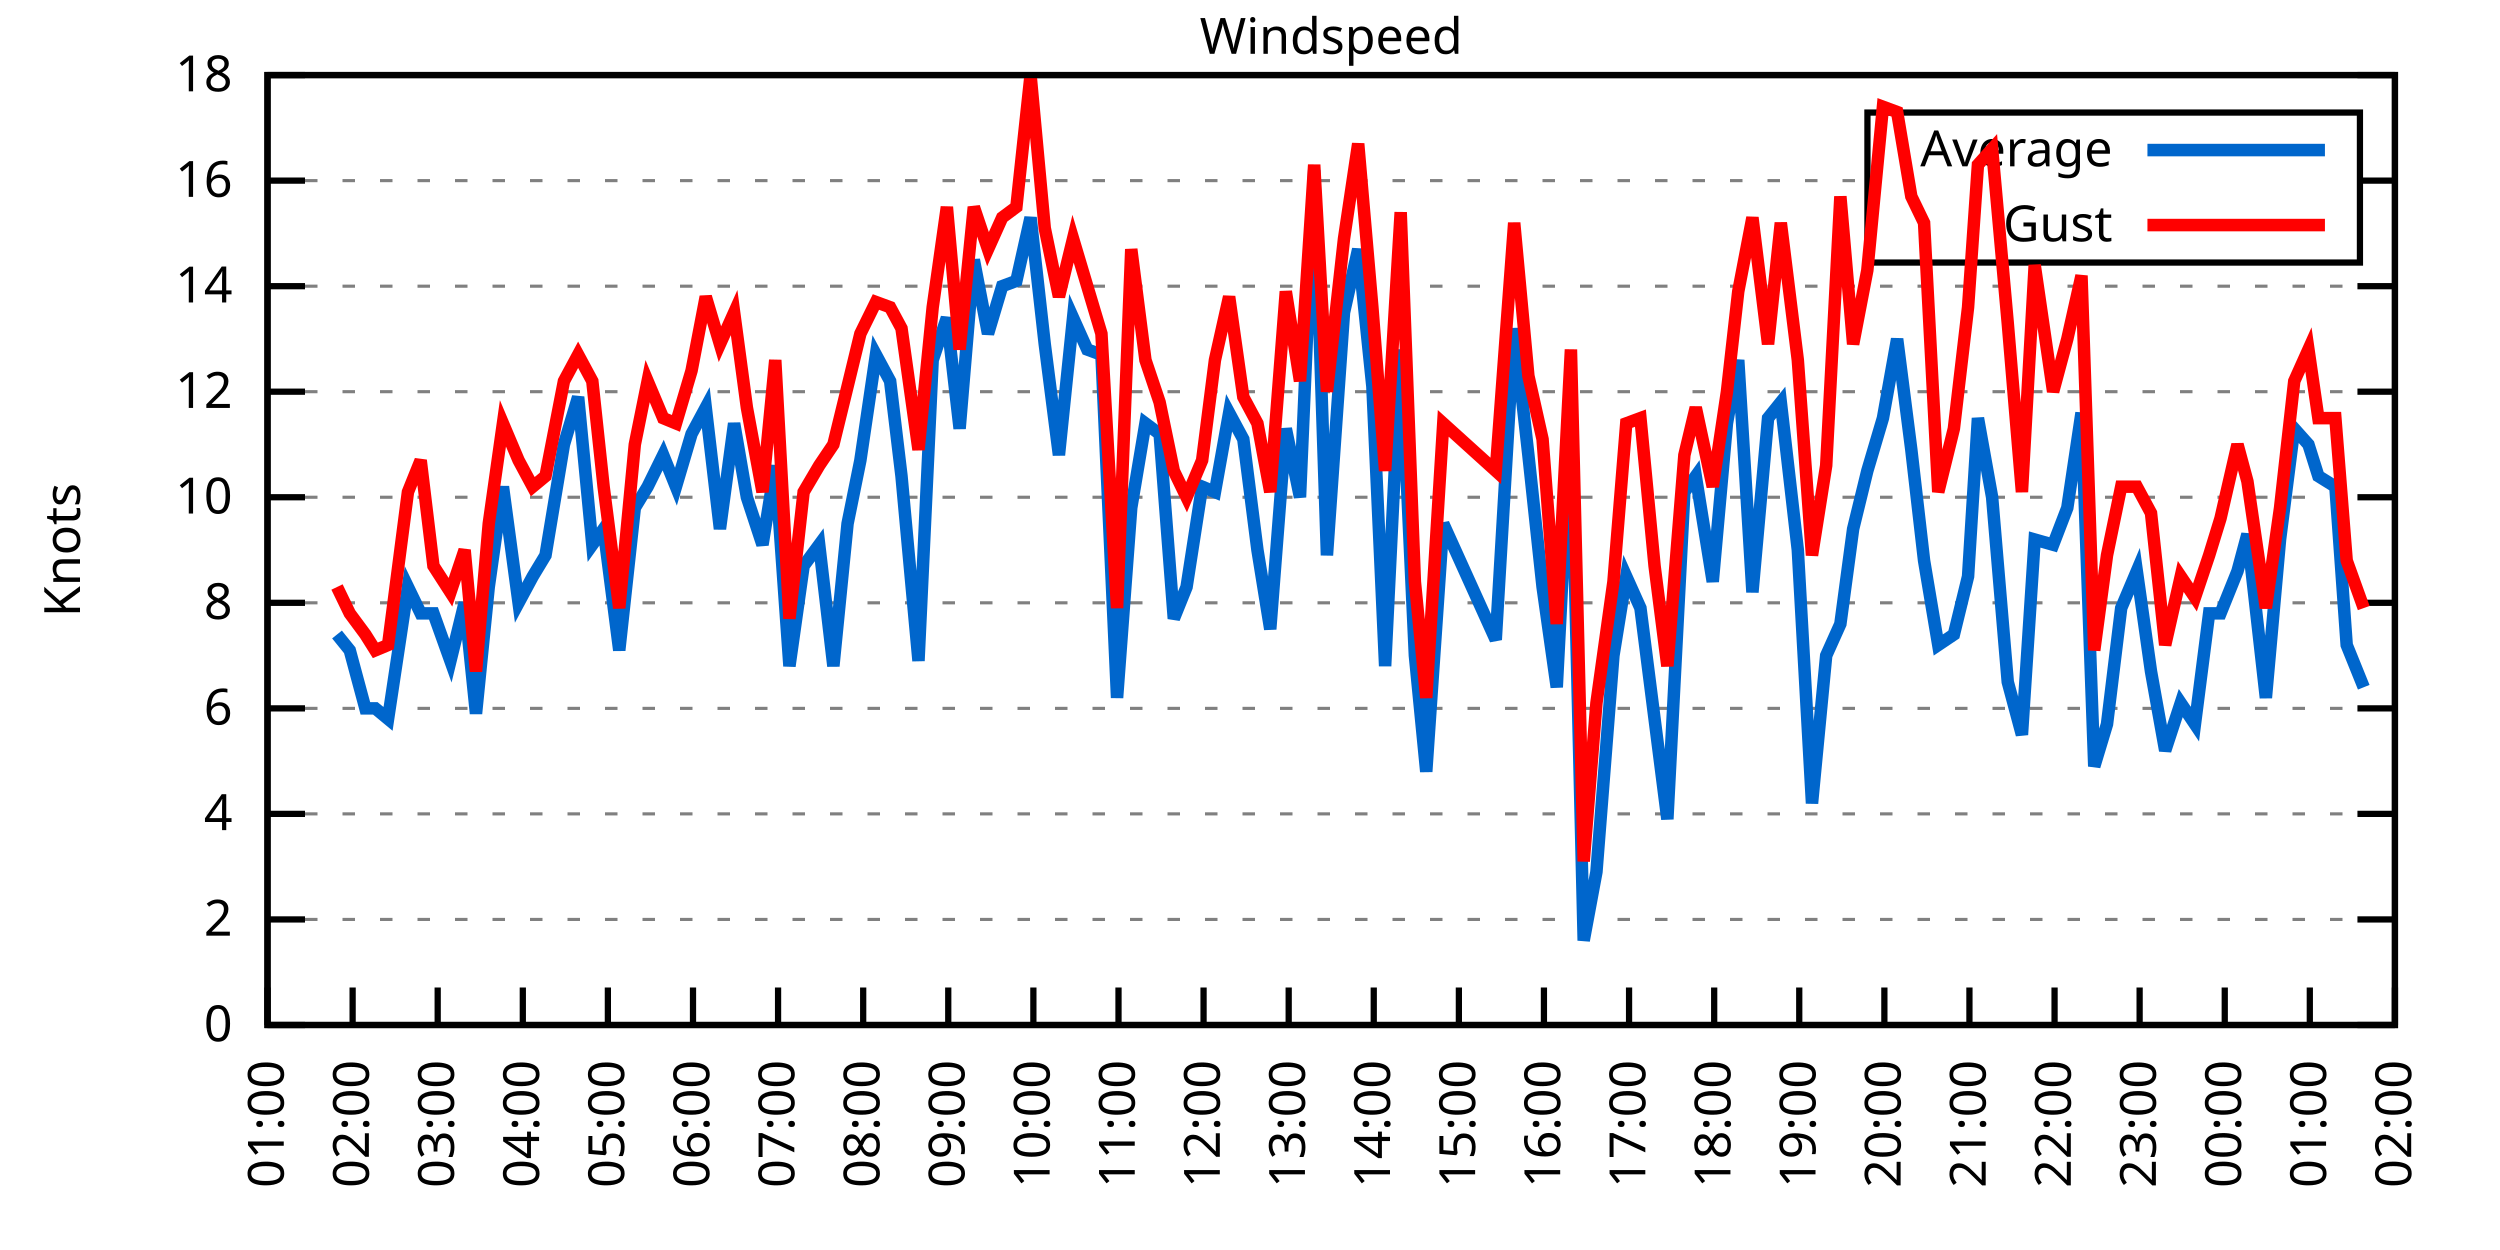
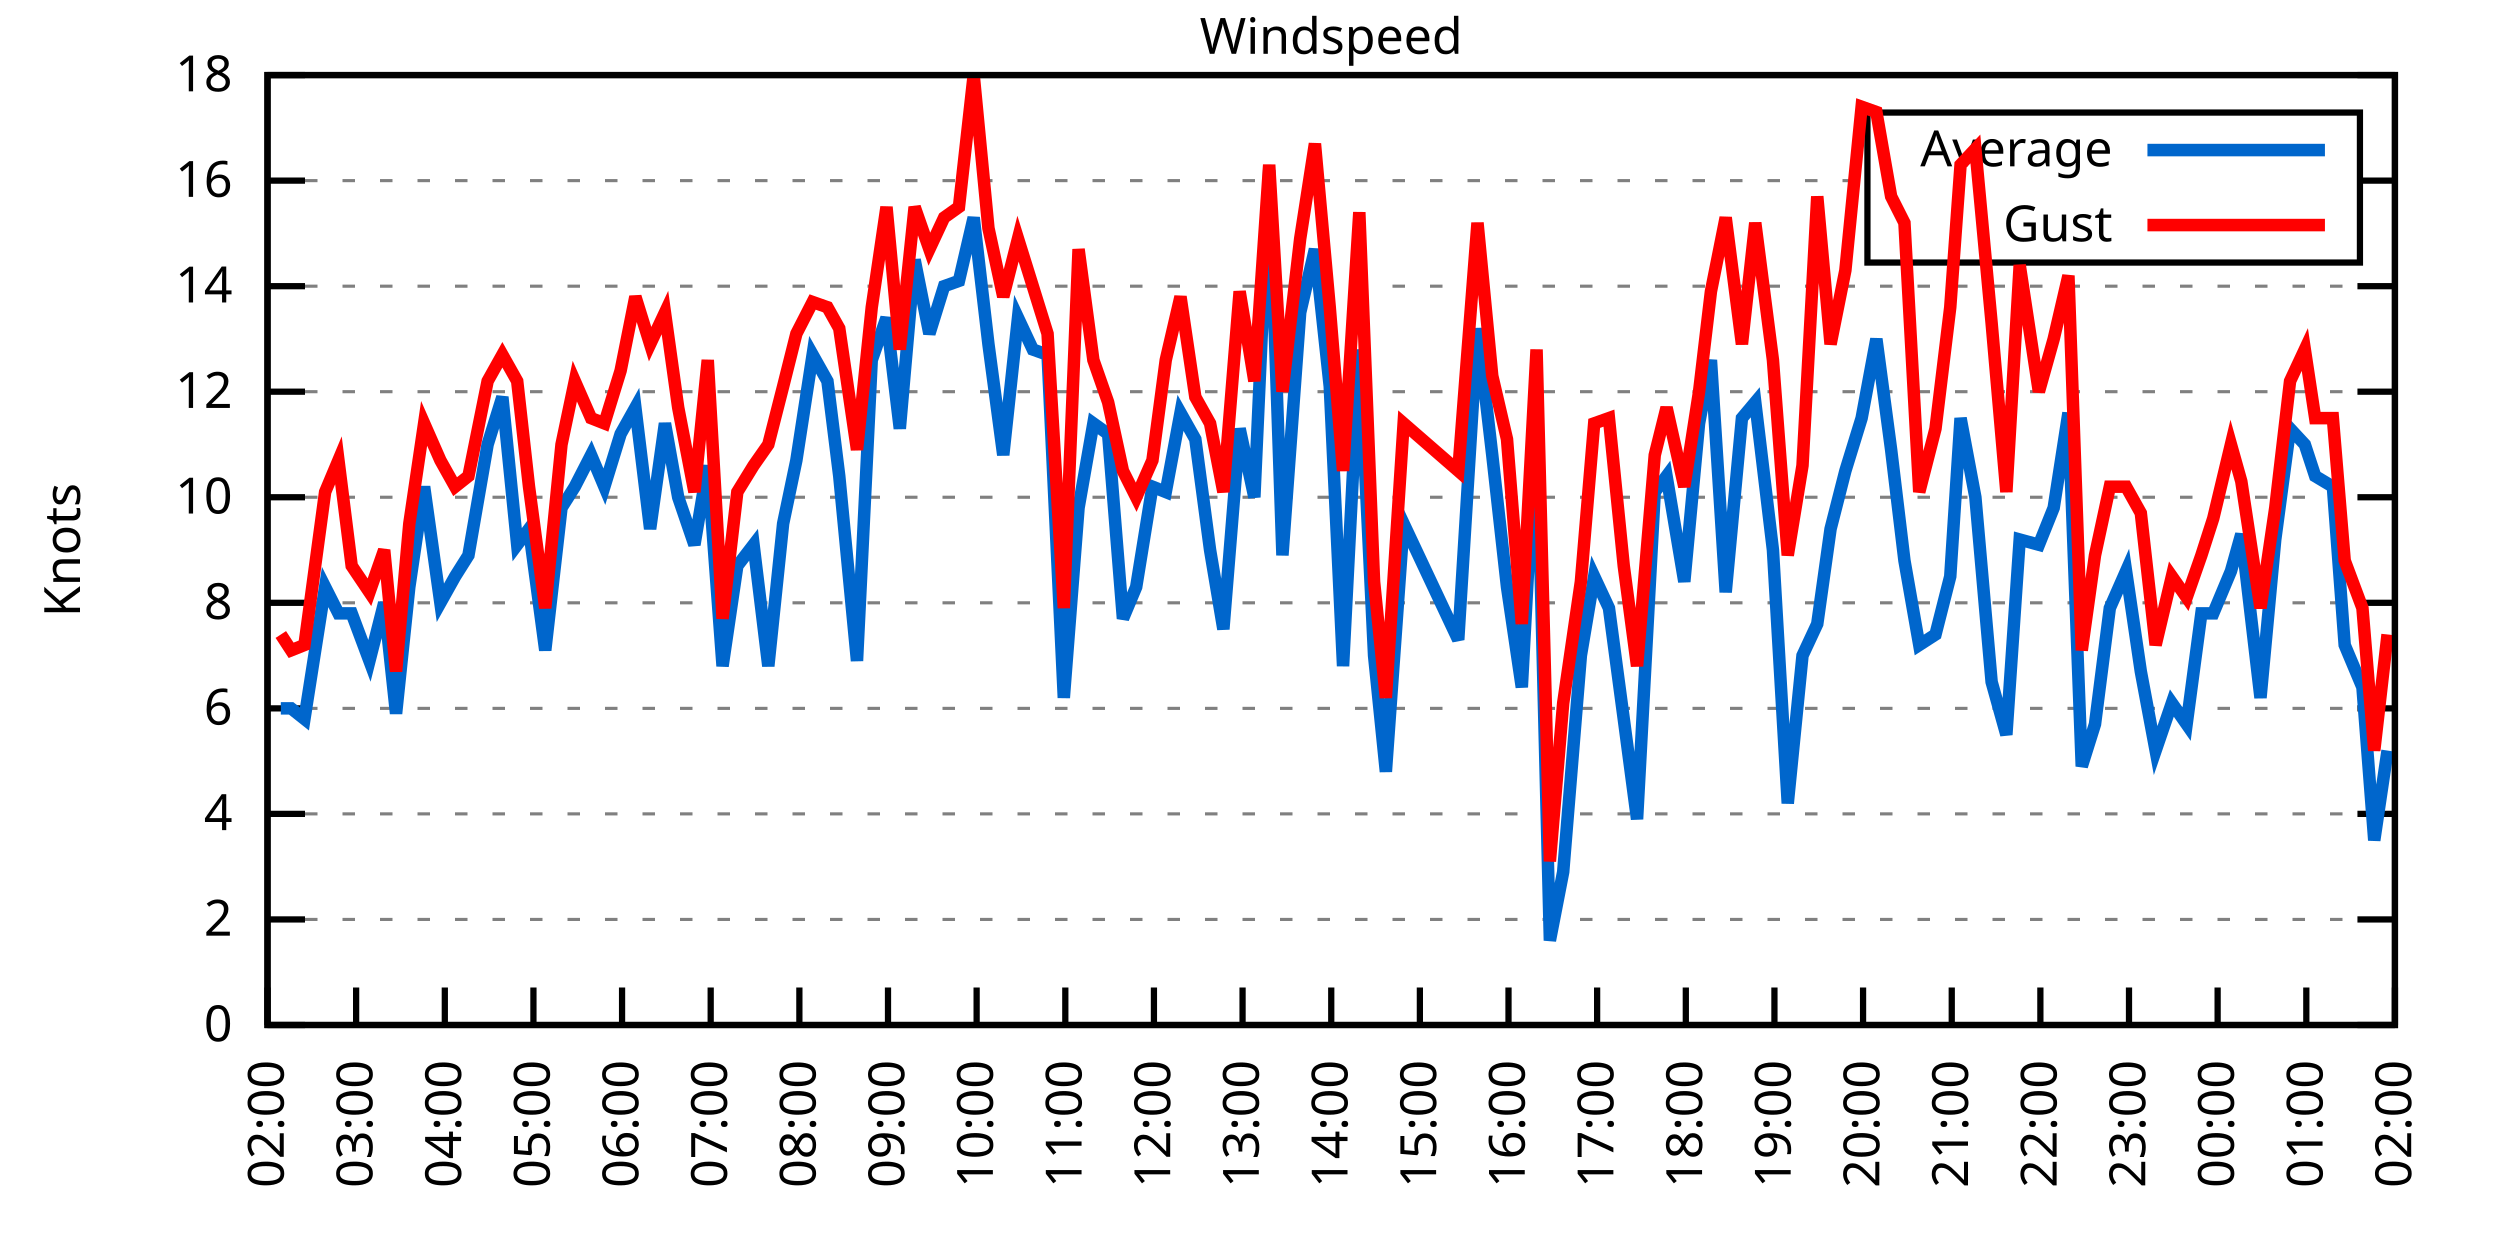
<svg xmlns="http://www.w3.org/2000/svg" xmlns:xlink="http://www.w3.org/1999/xlink" width="400" height="200" viewBox="0 0 400 200">
  <g id="gnuplot_canvas">
    <rect x="0" y="0" width="400" height="200" fill="none" />
    <defs>
      <circle id="gpDot" r="0.5" stroke-width="0.5" stroke="currentColor" />
      <path id="gpPt0" stroke-width="0.333" stroke="currentColor" d="M-1,0 h2 M0,-1 v2" />
      <path id="gpPt1" stroke-width="0.333" stroke="currentColor" d="M-1,-1 L1,1 M1,-1 L-1,1" />
      <path id="gpPt2" stroke-width="0.333" stroke="currentColor" d="M-1,0 L1,0 M0,-1 L0,1 M-1,-1 L1,1 M-1,1 L1,-1" />
      <rect id="gpPt3" stroke-width="0.333" stroke="currentColor" x="-1" y="-1" width="2" height="2" />
      <rect id="gpPt4" stroke-width="0.333" stroke="currentColor" fill="currentColor" x="-1" y="-1" width="2" height="2" />
      <circle id="gpPt5" stroke-width="0.333" stroke="currentColor" cx="0" cy="0" r="1" />
      <use xlink:href="#gpPt5" id="gpPt6" fill="currentColor" stroke="none" />
      <path id="gpPt7" stroke-width="0.333" stroke="currentColor" d="M0,-1.33 L-1.33,0.67 L1.33,0.67 z" />
      <use xlink:href="#gpPt7" id="gpPt8" fill="currentColor" stroke="none" />
      <use xlink:href="#gpPt7" id="gpPt9" stroke="currentColor" transform="rotate(180)" />
      <use xlink:href="#gpPt9" id="gpPt10" fill="currentColor" stroke="none" />
      <use xlink:href="#gpPt3" id="gpPt11" stroke="currentColor" transform="rotate(45)" />
      <use xlink:href="#gpPt11" id="gpPt12" fill="currentColor" stroke="none" />
      <path id="gpPt13" stroke-width="0.333" stroke="currentColor" d="M0,1.330 L1.265,0.411 L0.782,-1.067 L-0.782,-1.076 L-1.265,0.411 z" />
      <use xlink:href="#gpPt13" id="gpPt14" fill="currentColor" stroke="none" />
      <filter id="textbox" filterUnits="objectBoundingBox" x="0" y="0" height="1" width="1">
        <feFlood flood-color="white" flood-opacity="1" result="bgnd" />
        <feComposite in="SourceGraphic" in2="bgnd" operator="atop" />
      </filter>
      <filter id="greybox" filterUnits="objectBoundingBox" x="0" y="0" height="1" width="1">
        <feFlood flood-color="lightgrey" flood-opacity="1" result="grey" />
        <feComposite in="SourceGraphic" in2="grey" operator="atop" />
      </filter>
    </defs>
    <g fill="none" color="white" stroke="currentColor" stroke-width="1.00" stroke-linecap="butt" stroke-linejoin="miter">
</g>
    <g fill="none" color="black" stroke="currentColor" stroke-width="1.00" stroke-linecap="butt" stroke-linejoin="miter">
      <g stroke="none" shape-rendering="crispEdges">
        <polygon fill="rgb(255, 255, 255)" points="42.80,164.00 383.18,164.00 383.18,12.02 42.80,12.02 " />
      </g>
    </g>
    <g fill="none" color="black" stroke="currentColor" stroke-width="1.00" stroke-linecap="butt" stroke-linejoin="miter">
</g>
    <g fill="none" color="black" stroke="black" stroke-width="0.50" stroke-linecap="butt" stroke-linejoin="miter">
</g>
    <g fill="none" color="gray" stroke="currentColor" stroke-width="0.50" stroke-linecap="butt" stroke-linejoin="miter">
      <path stroke="gray" stroke-dasharray="2,4" class="gridline" d="M42.80,164.00 L383.19,164.00  " />
    </g>
    <g fill="none" color="gray" stroke="gray" stroke-width="1.00" stroke-linecap="butt" stroke-linejoin="miter">
</g>
    <g fill="none" color="black" stroke="currentColor" stroke-width="1.00" stroke-linecap="butt" stroke-linejoin="miter">
      <path stroke="black" d="M42.80,164.00 L48.80,164.00 M383.19,164.00 L377.19,164.00  " />
      <g transform="translate(37.20,166.60)" stroke="none" fill="black" font-family="Sans" font-size="8.00" text-anchor="end">
        <text>
          <tspan font-family="Sans"> 0</tspan>
        </text>
      </g>
    </g>
    <g fill="none" color="black" stroke="currentColor" stroke-width="1.00" stroke-linecap="butt" stroke-linejoin="miter">
</g>
    <g fill="none" color="black" stroke="black" stroke-width="0.50" stroke-linecap="butt" stroke-linejoin="miter">
</g>
    <g fill="none" color="gray" stroke="currentColor" stroke-width="0.50" stroke-linecap="butt" stroke-linejoin="miter">
      <path stroke="gray" stroke-dasharray="2,4" class="gridline" d="M42.80,147.11 L383.19,147.11  " />
    </g>
    <g fill="none" color="gray" stroke="gray" stroke-width="1.00" stroke-linecap="butt" stroke-linejoin="miter">
</g>
    <g fill="none" color="black" stroke="currentColor" stroke-width="1.00" stroke-linecap="butt" stroke-linejoin="miter">
      <path stroke="black" d="M42.80,147.11 L48.80,147.11 M383.19,147.11 L377.19,147.11  " />
      <g transform="translate(37.20,149.71)" stroke="none" fill="black" font-family="Sans" font-size="8.00" text-anchor="end">
        <text>
          <tspan font-family="Sans"> 2</tspan>
        </text>
      </g>
    </g>
    <g fill="none" color="black" stroke="currentColor" stroke-width="1.00" stroke-linecap="butt" stroke-linejoin="miter">
</g>
    <g fill="none" color="black" stroke="black" stroke-width="0.50" stroke-linecap="butt" stroke-linejoin="miter">
</g>
    <g fill="none" color="gray" stroke="currentColor" stroke-width="0.50" stroke-linecap="butt" stroke-linejoin="miter">
      <path stroke="gray" stroke-dasharray="2,4" class="gridline" d="M42.80,130.22 L383.19,130.22  " />
    </g>
    <g fill="none" color="gray" stroke="gray" stroke-width="1.00" stroke-linecap="butt" stroke-linejoin="miter">
</g>
    <g fill="none" color="black" stroke="currentColor" stroke-width="1.00" stroke-linecap="butt" stroke-linejoin="miter">
      <path stroke="black" d="M42.80,130.22 L48.80,130.22 M383.19,130.22 L377.19,130.22  " />
      <g transform="translate(37.20,132.82)" stroke="none" fill="black" font-family="Sans" font-size="8.00" text-anchor="end">
        <text>
          <tspan font-family="Sans"> 4</tspan>
        </text>
      </g>
    </g>
    <g fill="none" color="black" stroke="currentColor" stroke-width="1.00" stroke-linecap="butt" stroke-linejoin="miter">
</g>
    <g fill="none" color="black" stroke="black" stroke-width="0.50" stroke-linecap="butt" stroke-linejoin="miter">
</g>
    <g fill="none" color="gray" stroke="currentColor" stroke-width="0.50" stroke-linecap="butt" stroke-linejoin="miter">
      <path stroke="gray" stroke-dasharray="2,4" class="gridline" d="M42.80,113.34 L383.19,113.34  " />
    </g>
    <g fill="none" color="gray" stroke="gray" stroke-width="1.00" stroke-linecap="butt" stroke-linejoin="miter">
</g>
    <g fill="none" color="black" stroke="currentColor" stroke-width="1.00" stroke-linecap="butt" stroke-linejoin="miter">
      <path stroke="black" d="M42.80,113.34 L48.80,113.34 M383.19,113.34 L377.19,113.34  " />
      <g transform="translate(37.20,115.94)" stroke="none" fill="black" font-family="Sans" font-size="8.00" text-anchor="end">
        <text>
          <tspan font-family="Sans"> 6</tspan>
        </text>
      </g>
    </g>
    <g fill="none" color="black" stroke="currentColor" stroke-width="1.00" stroke-linecap="butt" stroke-linejoin="miter">
</g>
    <g fill="none" color="black" stroke="black" stroke-width="0.50" stroke-linecap="butt" stroke-linejoin="miter">
</g>
    <g fill="none" color="gray" stroke="currentColor" stroke-width="0.50" stroke-linecap="butt" stroke-linejoin="miter">
      <path stroke="gray" stroke-dasharray="2,4" class="gridline" d="M42.80,96.45 L383.19,96.45  " />
    </g>
    <g fill="none" color="gray" stroke="gray" stroke-width="1.00" stroke-linecap="butt" stroke-linejoin="miter">
</g>
    <g fill="none" color="black" stroke="currentColor" stroke-width="1.00" stroke-linecap="butt" stroke-linejoin="miter">
      <path stroke="black" d="M42.80,96.45 L48.80,96.45 M383.19,96.45 L377.19,96.45  " />
      <g transform="translate(37.20,99.05)" stroke="none" fill="black" font-family="Sans" font-size="8.00" text-anchor="end">
        <text>
          <tspan font-family="Sans"> 8</tspan>
        </text>
      </g>
    </g>
    <g fill="none" color="black" stroke="currentColor" stroke-width="1.00" stroke-linecap="butt" stroke-linejoin="miter">
</g>
    <g fill="none" color="black" stroke="black" stroke-width="0.50" stroke-linecap="butt" stroke-linejoin="miter">
</g>
    <g fill="none" color="gray" stroke="currentColor" stroke-width="0.50" stroke-linecap="butt" stroke-linejoin="miter">
      <path stroke="gray" stroke-dasharray="2,4" class="gridline" d="M42.80,79.56 L383.19,79.56  " />
    </g>
    <g fill="none" color="gray" stroke="gray" stroke-width="1.00" stroke-linecap="butt" stroke-linejoin="miter">
</g>
    <g fill="none" color="black" stroke="currentColor" stroke-width="1.00" stroke-linecap="butt" stroke-linejoin="miter">
      <path stroke="black" d="M42.80,79.56 L48.80,79.56 M383.19,79.56 L377.19,79.56  " />
      <g transform="translate(37.20,82.16)" stroke="none" fill="black" font-family="Sans" font-size="8.00" text-anchor="end">
        <text>
          <tspan font-family="Sans"> 10</tspan>
        </text>
      </g>
    </g>
    <g fill="none" color="black" stroke="currentColor" stroke-width="1.00" stroke-linecap="butt" stroke-linejoin="miter">
</g>
    <g fill="none" color="black" stroke="black" stroke-width="0.50" stroke-linecap="butt" stroke-linejoin="miter">
</g>
    <g fill="none" color="gray" stroke="currentColor" stroke-width="0.50" stroke-linecap="butt" stroke-linejoin="miter">
      <path stroke="gray" stroke-dasharray="2,4" class="gridline" d="M42.80,62.67 L383.19,62.67  " />
    </g>
    <g fill="none" color="gray" stroke="gray" stroke-width="1.00" stroke-linecap="butt" stroke-linejoin="miter">
</g>
    <g fill="none" color="black" stroke="currentColor" stroke-width="1.00" stroke-linecap="butt" stroke-linejoin="miter">
      <path stroke="black" d="M42.80,62.67 L48.80,62.67 M383.19,62.67 L377.19,62.67  " />
      <g transform="translate(37.20,65.27)" stroke="none" fill="black" font-family="Sans" font-size="8.00" text-anchor="end">
        <text>
          <tspan font-family="Sans"> 12</tspan>
        </text>
      </g>
    </g>
    <g fill="none" color="black" stroke="currentColor" stroke-width="1.00" stroke-linecap="butt" stroke-linejoin="miter">
</g>
    <g fill="none" color="black" stroke="black" stroke-width="0.50" stroke-linecap="butt" stroke-linejoin="miter">
</g>
    <g fill="none" color="gray" stroke="currentColor" stroke-width="0.50" stroke-linecap="butt" stroke-linejoin="miter">
      <path stroke="gray" stroke-dasharray="2,4" class="gridline" d="M42.80,45.79 L383.19,45.79  " />
    </g>
    <g fill="none" color="gray" stroke="gray" stroke-width="1.00" stroke-linecap="butt" stroke-linejoin="miter">
</g>
    <g fill="none" color="black" stroke="currentColor" stroke-width="1.00" stroke-linecap="butt" stroke-linejoin="miter">
      <path stroke="black" d="M42.80,45.79 L48.80,45.79 M383.19,45.79 L377.19,45.79  " />
      <g transform="translate(37.20,48.39)" stroke="none" fill="black" font-family="Sans" font-size="8.00" text-anchor="end">
        <text>
          <tspan font-family="Sans"> 14</tspan>
        </text>
      </g>
    </g>
    <g fill="none" color="black" stroke="currentColor" stroke-width="1.00" stroke-linecap="butt" stroke-linejoin="miter">
</g>
    <g fill="none" color="black" stroke="black" stroke-width="0.50" stroke-linecap="butt" stroke-linejoin="miter">
</g>
    <g fill="none" color="gray" stroke="currentColor" stroke-width="0.50" stroke-linecap="butt" stroke-linejoin="miter">
      <path stroke="gray" stroke-dasharray="2,4" class="gridline" d="M42.80,28.90 L298.79,28.90 M377.59,28.90 L383.19,28.90  " />
    </g>
    <g fill="none" color="gray" stroke="gray" stroke-width="1.00" stroke-linecap="butt" stroke-linejoin="miter">
</g>
    <g fill="none" color="black" stroke="currentColor" stroke-width="1.00" stroke-linecap="butt" stroke-linejoin="miter">
      <path stroke="black" d="M42.80,28.90 L48.80,28.90 M383.19,28.90 L377.19,28.90  " />
      <g transform="translate(37.20,31.50)" stroke="none" fill="black" font-family="Sans" font-size="8.00" text-anchor="end">
        <text>
          <tspan font-family="Sans"> 16</tspan>
        </text>
      </g>
    </g>
    <g fill="none" color="black" stroke="currentColor" stroke-width="1.00" stroke-linecap="butt" stroke-linejoin="miter">
</g>
    <g fill="none" color="black" stroke="black" stroke-width="0.50" stroke-linecap="butt" stroke-linejoin="miter">
</g>
    <g fill="none" color="gray" stroke="currentColor" stroke-width="0.50" stroke-linecap="butt" stroke-linejoin="miter">
      <path stroke="gray" stroke-dasharray="2,4" class="gridline" d="M42.80,12.01 L383.19,12.01  " />
    </g>
    <g fill="none" color="gray" stroke="gray" stroke-width="1.00" stroke-linecap="butt" stroke-linejoin="miter">
</g>
    <g fill="none" color="black" stroke="currentColor" stroke-width="1.00" stroke-linecap="butt" stroke-linejoin="miter">
      <path stroke="black" d="M42.80,12.01 L48.80,12.01 M383.19,12.01 L377.19,12.01  " />
      <g transform="translate(37.20,14.61)" stroke="none" fill="black" font-family="Sans" font-size="8.00" text-anchor="end">
        <text>
          <tspan font-family="Sans"> 18</tspan>
        </text>
      </g>
    </g>
    <g fill="none" color="black" stroke="currentColor" stroke-width="1.00" stroke-linecap="butt" stroke-linejoin="miter">
      <path stroke="black" d="M42.80,164.00 L42.80,158.00  " />
      <g transform="translate(45.40,169.60) rotate(270.00)" stroke="none" fill="black" font-family="Sans" font-size="8.00" text-anchor="end">
        <text>
-           <tspan font-family="Sans">01:00</tspan>
-         </text>
-       </g>
-     </g>
-     <g fill="none" color="black" stroke="currentColor" stroke-width="1.00" stroke-linecap="butt" stroke-linejoin="miter">
-       <path stroke="black" d="M56.42,164.00 L56.42,158.00  " />
-       <g transform="translate(59.02,169.60) rotate(270.00)" stroke="none" fill="black" font-family="Sans" font-size="8.00" text-anchor="end">
-         <text>
          <tspan font-family="Sans">02:00</tspan>
        </text>
      </g>
    </g>
    <g fill="none" color="black" stroke="currentColor" stroke-width="1.00" stroke-linecap="butt" stroke-linejoin="miter">
-       <path stroke="black" d="M70.03,164.00 L70.03,158.00  " />
-       <g transform="translate(72.63,169.60) rotate(270.00)" stroke="none" fill="black" font-family="Sans" font-size="8.00" text-anchor="end">
+       <path stroke="black" d="M56.98,164.00 L56.98,158.00  " />
+       <g transform="translate(59.58,169.60) rotate(270.00)" stroke="none" fill="black" font-family="Sans" font-size="8.00" text-anchor="end">
        <text>
          <tspan font-family="Sans">03:00</tspan>
        </text>
      </g>
    </g>
    <g fill="none" color="black" stroke="currentColor" stroke-width="1.00" stroke-linecap="butt" stroke-linejoin="miter">
-       <path stroke="black" d="M83.65,164.00 L83.65,158.00  " />
-       <g transform="translate(86.25,169.60) rotate(270.00)" stroke="none" fill="black" font-family="Sans" font-size="8.00" text-anchor="end">
+       <path stroke="black" d="M71.17,164.00 L71.17,158.00  " />
+       <g transform="translate(73.77,169.60) rotate(270.00)" stroke="none" fill="black" font-family="Sans" font-size="8.00" text-anchor="end">
        <text>
          <tspan font-family="Sans">04:00</tspan>
        </text>
      </g>
    </g>
    <g fill="none" color="black" stroke="currentColor" stroke-width="1.00" stroke-linecap="butt" stroke-linejoin="miter">
-       <path stroke="black" d="M97.26,164.00 L97.26,158.00  " />
-       <g transform="translate(99.86,169.60) rotate(270.00)" stroke="none" fill="black" font-family="Sans" font-size="8.00" text-anchor="end">
+       <path stroke="black" d="M85.35,164.00 L85.35,158.00  " />
+       <g transform="translate(87.95,169.60) rotate(270.00)" stroke="none" fill="black" font-family="Sans" font-size="8.00" text-anchor="end">
        <text>
          <tspan font-family="Sans">05:00</tspan>
        </text>
      </g>
    </g>
    <g fill="none" color="black" stroke="currentColor" stroke-width="1.00" stroke-linecap="butt" stroke-linejoin="miter">
-       <path stroke="black" d="M110.88,164.00 L110.88,158.00  " />
-       <g transform="translate(113.48,169.60) rotate(270.00)" stroke="none" fill="black" font-family="Sans" font-size="8.00" text-anchor="end">
+       <path stroke="black" d="M99.53,164.00 L99.53,158.00  " />
+       <g transform="translate(102.13,169.60) rotate(270.00)" stroke="none" fill="black" font-family="Sans" font-size="8.00" text-anchor="end">
        <text>
          <tspan font-family="Sans">06:00</tspan>
        </text>
      </g>
    </g>
    <g fill="none" color="black" stroke="currentColor" stroke-width="1.00" stroke-linecap="butt" stroke-linejoin="miter">
-       <path stroke="black" d="M124.49,164.00 L124.49,158.00  " />
-       <g transform="translate(127.09,169.60) rotate(270.00)" stroke="none" fill="black" font-family="Sans" font-size="8.00" text-anchor="end">
+       <path stroke="black" d="M113.71,164.00 L113.71,158.00  " />
+       <g transform="translate(116.31,169.60) rotate(270.00)" stroke="none" fill="black" font-family="Sans" font-size="8.00" text-anchor="end">
        <text>
          <tspan font-family="Sans">07:00</tspan>
        </text>
      </g>
    </g>
    <g fill="none" color="black" stroke="currentColor" stroke-width="1.00" stroke-linecap="butt" stroke-linejoin="miter">
-       <path stroke="black" d="M138.11,164.00 L138.11,158.00  " />
-       <g transform="translate(140.71,169.60) rotate(270.00)" stroke="none" fill="black" font-family="Sans" font-size="8.00" text-anchor="end">
+       <path stroke="black" d="M127.90,164.00 L127.90,158.00  " />
+       <g transform="translate(130.50,169.60) rotate(270.00)" stroke="none" fill="black" font-family="Sans" font-size="8.00" text-anchor="end">
        <text>
          <tspan font-family="Sans">08:00</tspan>
        </text>
      </g>
    </g>
    <g fill="none" color="black" stroke="currentColor" stroke-width="1.00" stroke-linecap="butt" stroke-linejoin="miter">
-       <path stroke="black" d="M151.72,164.00 L151.72,158.00  " />
-       <g transform="translate(154.32,169.60) rotate(270.00)" stroke="none" fill="black" font-family="Sans" font-size="8.00" text-anchor="end">
+       <path stroke="black" d="M142.08,164.00 L142.08,158.00  " />
+       <g transform="translate(144.68,169.60) rotate(270.00)" stroke="none" fill="black" font-family="Sans" font-size="8.00" text-anchor="end">
        <text>
          <tspan font-family="Sans">09:00</tspan>
        </text>
      </g>
    </g>
    <g fill="none" color="black" stroke="currentColor" stroke-width="1.00" stroke-linecap="butt" stroke-linejoin="miter">
-       <path stroke="black" d="M165.34,164.00 L165.34,158.00  " />
-       <g transform="translate(167.94,169.60) rotate(270.00)" stroke="none" fill="black" font-family="Sans" font-size="8.00" text-anchor="end">
+       <path stroke="black" d="M156.26,164.00 L156.26,158.00  " />
+       <g transform="translate(158.86,169.60) rotate(270.00)" stroke="none" fill="black" font-family="Sans" font-size="8.00" text-anchor="end">
        <text>
          <tspan font-family="Sans">10:00</tspan>
        </text>
      </g>
    </g>
    <g fill="none" color="black" stroke="currentColor" stroke-width="1.00" stroke-linecap="butt" stroke-linejoin="miter">
-       <path stroke="black" d="M178.96,164.00 L178.96,158.00  " />
-       <g transform="translate(181.56,169.60) rotate(270.00)" stroke="none" fill="black" font-family="Sans" font-size="8.00" text-anchor="end">
+       <path stroke="black" d="M170.45,164.00 L170.45,158.00  " />
+       <g transform="translate(173.05,169.60) rotate(270.00)" stroke="none" fill="black" font-family="Sans" font-size="8.00" text-anchor="end">
        <text>
          <tspan font-family="Sans">11:00</tspan>
        </text>
      </g>
    </g>
    <g fill="none" color="black" stroke="currentColor" stroke-width="1.00" stroke-linecap="butt" stroke-linejoin="miter">
-       <path stroke="black" d="M192.57,164.00 L192.57,158.00  " />
-       <g transform="translate(195.17,169.60) rotate(270.00)" stroke="none" fill="black" font-family="Sans" font-size="8.00" text-anchor="end">
+       <path stroke="black" d="M184.63,164.00 L184.63,158.00  " />
+       <g transform="translate(187.23,169.60) rotate(270.00)" stroke="none" fill="black" font-family="Sans" font-size="8.00" text-anchor="end">
        <text>
          <tspan font-family="Sans">12:00</tspan>
        </text>
      </g>
    </g>
    <g fill="none" color="black" stroke="currentColor" stroke-width="1.00" stroke-linecap="butt" stroke-linejoin="miter">
-       <path stroke="black" d="M206.19,164.00 L206.19,158.00  " />
-       <g transform="translate(208.79,169.60) rotate(270.00)" stroke="none" fill="black" font-family="Sans" font-size="8.00" text-anchor="end">
+       <path stroke="black" d="M198.81,164.00 L198.81,158.00  " />
+       <g transform="translate(201.41,169.60) rotate(270.00)" stroke="none" fill="black" font-family="Sans" font-size="8.00" text-anchor="end">
        <text>
          <tspan font-family="Sans">13:00</tspan>
        </text>
      </g>
    </g>
    <g fill="none" color="black" stroke="currentColor" stroke-width="1.00" stroke-linecap="butt" stroke-linejoin="miter">
-       <path stroke="black" d="M219.80,164.00 L219.80,158.00  " />
-       <g transform="translate(222.40,169.60) rotate(270.00)" stroke="none" fill="black" font-family="Sans" font-size="8.00" text-anchor="end">
+       <path stroke="black" d="M213.00,164.00 L213.00,158.00  " />
+       <g transform="translate(215.60,169.60) rotate(270.00)" stroke="none" fill="black" font-family="Sans" font-size="8.00" text-anchor="end">
        <text>
          <tspan font-family="Sans">14:00</tspan>
        </text>
      </g>
    </g>
    <g fill="none" color="black" stroke="currentColor" stroke-width="1.00" stroke-linecap="butt" stroke-linejoin="miter">
-       <path stroke="black" d="M233.42,164.00 L233.42,158.00  " />
-       <g transform="translate(236.02,169.60) rotate(270.00)" stroke="none" fill="black" font-family="Sans" font-size="8.00" text-anchor="end">
+       <path stroke="black" d="M227.18,164.00 L227.18,158.00  " />
+       <g transform="translate(229.78,169.60) rotate(270.00)" stroke="none" fill="black" font-family="Sans" font-size="8.00" text-anchor="end">
        <text>
          <tspan font-family="Sans">15:00</tspan>
        </text>
      </g>
    </g>
    <g fill="none" color="black" stroke="currentColor" stroke-width="1.00" stroke-linecap="butt" stroke-linejoin="miter">
-       <path stroke="black" d="M247.03,164.00 L247.03,158.00  " />
-       <g transform="translate(249.63,169.60) rotate(270.00)" stroke="none" fill="black" font-family="Sans" font-size="8.00" text-anchor="end">
+       <path stroke="black" d="M241.36,164.00 L241.36,158.00  " />
+       <g transform="translate(243.96,169.60) rotate(270.00)" stroke="none" fill="black" font-family="Sans" font-size="8.00" text-anchor="end">
        <text>
          <tspan font-family="Sans">16:00</tspan>
        </text>
      </g>
    </g>
    <g fill="none" color="black" stroke="currentColor" stroke-width="1.00" stroke-linecap="butt" stroke-linejoin="miter">
-       <path stroke="black" d="M260.65,164.00 L260.65,158.00  " />
-       <g transform="translate(263.25,169.60) rotate(270.00)" stroke="none" fill="black" font-family="Sans" font-size="8.00" text-anchor="end">
+       <path stroke="black" d="M255.54,164.00 L255.54,158.00  " />
+       <g transform="translate(258.14,169.60) rotate(270.00)" stroke="none" fill="black" font-family="Sans" font-size="8.00" text-anchor="end">
        <text>
          <tspan font-family="Sans">17:00</tspan>
        </text>
      </g>
    </g>
    <g fill="none" color="black" stroke="currentColor" stroke-width="1.00" stroke-linecap="butt" stroke-linejoin="miter">
-       <path stroke="black" d="M274.27,164.00 L274.27,158.00  " />
-       <g transform="translate(276.87,169.60) rotate(270.00)" stroke="none" fill="black" font-family="Sans" font-size="8.00" text-anchor="end">
+       <path stroke="black" d="M269.73,164.00 L269.73,158.00  " />
+       <g transform="translate(272.33,169.60) rotate(270.00)" stroke="none" fill="black" font-family="Sans" font-size="8.00" text-anchor="end">
        <text>
          <tspan font-family="Sans">18:00</tspan>
        </text>
      </g>
    </g>
    <g fill="none" color="black" stroke="currentColor" stroke-width="1.00" stroke-linecap="butt" stroke-linejoin="miter">
-       <path stroke="black" d="M287.88,164.00 L287.88,158.00  " />
-       <g transform="translate(290.48,169.60) rotate(270.00)" stroke="none" fill="black" font-family="Sans" font-size="8.00" text-anchor="end">
+       <path stroke="black" d="M283.91,164.00 L283.91,158.00  " />
+       <g transform="translate(286.51,169.60) rotate(270.00)" stroke="none" fill="black" font-family="Sans" font-size="8.00" text-anchor="end">
        <text>
          <tspan font-family="Sans">19:00</tspan>
        </text>
      </g>
    </g>
    <g fill="none" color="black" stroke="currentColor" stroke-width="1.00" stroke-linecap="butt" stroke-linejoin="miter">
-       <path stroke="black" d="M301.50,164.00 L301.50,158.00  " />
-       <g transform="translate(304.10,169.60) rotate(270.00)" stroke="none" fill="black" font-family="Sans" font-size="8.00" text-anchor="end">
+       <path stroke="black" d="M298.09,164.00 L298.09,158.00  " />
+       <g transform="translate(300.69,169.60) rotate(270.00)" stroke="none" fill="black" font-family="Sans" font-size="8.00" text-anchor="end">
        <text>
          <tspan font-family="Sans">20:00</tspan>
        </text>
      </g>
    </g>
    <g fill="none" color="black" stroke="currentColor" stroke-width="1.00" stroke-linecap="butt" stroke-linejoin="miter">
-       <path stroke="black" d="M315.11,164.00 L315.11,158.00  " />
-       <g transform="translate(317.71,169.60) rotate(270.00)" stroke="none" fill="black" font-family="Sans" font-size="8.00" text-anchor="end">
+       <path stroke="black" d="M312.28,164.00 L312.28,158.00  " />
+       <g transform="translate(314.88,169.60) rotate(270.00)" stroke="none" fill="black" font-family="Sans" font-size="8.00" text-anchor="end">
        <text>
          <tspan font-family="Sans">21:00</tspan>
        </text>
      </g>
    </g>
    <g fill="none" color="black" stroke="currentColor" stroke-width="1.00" stroke-linecap="butt" stroke-linejoin="miter">
-       <path stroke="black" d="M328.73,164.00 L328.73,158.00  " />
-       <g transform="translate(331.33,169.60) rotate(270.00)" stroke="none" fill="black" font-family="Sans" font-size="8.00" text-anchor="end">
+       <path stroke="black" d="M326.46,164.00 L326.46,158.00  " />
+       <g transform="translate(329.06,169.60) rotate(270.00)" stroke="none" fill="black" font-family="Sans" font-size="8.00" text-anchor="end">
        <text>
          <tspan font-family="Sans">22:00</tspan>
        </text>
      </g>
    </g>
    <g fill="none" color="black" stroke="currentColor" stroke-width="1.00" stroke-linecap="butt" stroke-linejoin="miter">
-       <path stroke="black" d="M342.34,164.00 L342.34,158.00  " />
-       <g transform="translate(344.94,169.60) rotate(270.00)" stroke="none" fill="black" font-family="Sans" font-size="8.00" text-anchor="end">
+       <path stroke="black" d="M340.64,164.00 L340.64,158.00  " />
+       <g transform="translate(343.24,169.60) rotate(270.00)" stroke="none" fill="black" font-family="Sans" font-size="8.00" text-anchor="end">
        <text>
          <tspan font-family="Sans">23:00</tspan>
        </text>
      </g>
    </g>
    <g fill="none" color="black" stroke="currentColor" stroke-width="1.00" stroke-linecap="butt" stroke-linejoin="miter">
-       <path stroke="black" d="M355.96,164.00 L355.96,158.00  " />
-       <g transform="translate(358.56,169.60) rotate(270.00)" stroke="none" fill="black" font-family="Sans" font-size="8.00" text-anchor="end">
+       <path stroke="black" d="M354.82,164.00 L354.82,158.00  " />
+       <g transform="translate(357.42,169.60) rotate(270.00)" stroke="none" fill="black" font-family="Sans" font-size="8.00" text-anchor="end">
        <text>
          <tspan font-family="Sans">00:00</tspan>
        </text>
      </g>
    </g>
    <g fill="none" color="black" stroke="currentColor" stroke-width="1.00" stroke-linecap="butt" stroke-linejoin="miter">
-       <path stroke="black" d="M369.57,164.00 L369.57,158.00  " />
-       <g transform="translate(372.17,169.60) rotate(270.00)" stroke="none" fill="black" font-family="Sans" font-size="8.00" text-anchor="end">
+       <path stroke="black" d="M369.01,164.00 L369.01,158.00  " />
+       <g transform="translate(371.61,169.60) rotate(270.00)" stroke="none" fill="black" font-family="Sans" font-size="8.00" text-anchor="end">
        <text>
          <tspan font-family="Sans">01:00</tspan>
        </text>
      </g>
    </g>
    <g fill="none" color="black" stroke="currentColor" stroke-width="1.00" stroke-linecap="butt" stroke-linejoin="miter">
      <path stroke="black" d="M383.19,164.00 L383.19,158.00  " />
      <g transform="translate(385.79,169.60) rotate(270.00)" stroke="none" fill="black" font-family="Sans" font-size="8.00" text-anchor="end">
        <text>
          <tspan font-family="Sans">02:00</tspan>
        </text>
      </g>
    </g>
    <g fill="none" color="black" stroke="currentColor" stroke-width="1.00" stroke-linecap="butt" stroke-linejoin="miter">
</g>
    <g fill="none" color="black" stroke="currentColor" stroke-width="1.00" stroke-linecap="butt" stroke-linejoin="miter">
      <path stroke="black" d="M42.80,12.01 L42.80,164.00 L383.19,164.00 L383.19,12.01 L42.80,12.01 Z  " />
    </g>
    <g fill="none" color="black" stroke="currentColor" stroke-width="1.00" stroke-linecap="butt" stroke-linejoin="miter">
</g>
    <g fill="none" color="black" stroke="currentColor" stroke-width="1.00" stroke-linecap="butt" stroke-linejoin="miter">
      <path stroke="black" d="M298.79,42.01 L298.79,18.01 L377.59,18.01 L377.59,42.01 L298.79,42.01 Z  " />
    </g>
    <g id="Windspeed_plot_1">
      <g fill="none" color="white" stroke="black" stroke-width="2.00" stroke-linecap="butt" stroke-linejoin="miter">
</g>
      <g fill="none" color="black" stroke="currentColor" stroke-width="2.00" stroke-linecap="butt" stroke-linejoin="miter">
        <g transform="translate(337.99,26.61)" stroke="none" fill="black" font-family="Sans" font-size="8.00" text-anchor="end">
          <text>
            <tspan font-family="Sans">Average</tspan>
          </text>
        </g>
      </g>
      <g fill="none" color="black" stroke="currentColor" stroke-width="2.00" stroke-linecap="butt" stroke-linejoin="miter">
-         <path stroke="rgb(  0, 102, 204)" d="M343.59,24.01 L371.99,24.01 M53.92,101.52 L55.96,104.05 L58.46,113.34 L60.05,113.34 L62.09,115.03 L65.27,93.92   L67.31,98.14 L69.35,98.14 L72.07,105.74 L74.34,96.45 L76.16,114.18 L78.20,93.92 L80.47,77.87 L82.97,96.45   L85.24,92.23 L87.28,88.85 L90.23,71.12 L92.50,63.52 L94.77,87.16 L96.58,84.63 L99.08,104.05 L101.57,81.25   L103.62,77.87 L106.11,72.81 L108.15,77.87 L110.65,69.43 L112.92,65.21 L115.19,84.63 L117.46,67.74 L119.50,79.56   L122.00,87.16 L124.04,74.49 L126.31,106.58 L128.58,90.54 L131.07,87.16 L133.34,106.58 L135.61,83.78 L137.66,73.65   L140.15,56.76 L142.42,60.98 L144.24,76.18 L146.96,105.74 L149.23,57.61 L151.50,50.85 L153.54,68.58 L155.81,41.56   L158.08,53.39 L160.35,45.79 L162.62,44.94 L164.89,34.81 L167.16,55.07 L169.43,72.81 L171.69,50.85 L173.96,55.92   L176.23,56.76 L178.73,111.65 L181.00,81.25 L183.27,67.74 L185.54,69.43 L187.81,98.98 L189.85,93.92 L192.34,77.87   L194.39,78.72 L196.66,66.05 L198.93,70.27 L201.19,88.00 L203.24,100.67 L205.73,68.58 L208.00,79.56 L210.27,27.21   L212.31,88.85 L215.04,50.01 L217.31,39.87 L219.58,61.83 L221.62,106.58 L224.11,55.92 L226.38,104.89 L228.20,123.47   L230.92,83.78 L239.32,102.36 L242.27,52.54 L244.54,72.81 L246.81,93.92 L249.08,109.96 L251.35,66.05 L253.39,150.49   L255.43,139.51 L258.15,104.89 L260.20,92.23 L262.47,97.29 L264.73,115.03 L266.78,131.07 L269.50,78.72 L271.32,76.18   L274.04,93.07 L276.31,67.74 L278.12,57.61 L280.39,94.76 L282.89,66.90 L284.93,64.36 L287.65,88.00 L289.92,128.54   L292.19,104.89 L294.46,99.83 L296.50,84.63 L298.77,75.34 L301.27,66.90 L303.54,54.23 L305.81,71.96 L307.85,89.69   L310.12,103.20 L312.62,101.52 L314.89,92.23 L316.47,66.90 L318.74,79.56 L321.24,109.11 L323.51,117.56 L325.55,86.32   L328.50,87.16 L330.77,81.25 L333.04,66.05 L335.08,122.62 L337.12,115.87 L339.39,97.29 L341.89,91.38 L344.16,107.43   L346.43,120.09 L348.92,112.49 L351.19,115.87 L353.46,98.14 L355.28,98.14 L358.00,91.38 L359.59,85.47 L362.54,111.65   L364.81,86.32 L367.08,68.58 L369.35,71.12 L370.94,76.18 L373.66,77.87 L375.47,103.20 L378.20,109.96  " />
+         <path stroke="rgb(  0, 102, 204)" d="M343.59,24.01 L371.99,24.01 M44.93,113.34 L46.58,113.34 L48.71,115.03 L52.02,93.92 L54.15,98.14 L56.27,98.14   L59.11,105.74 L61.47,96.45 L63.37,114.18 L65.49,93.92 L67.86,77.87 L70.46,96.45 L72.82,92.23 L74.95,88.85   L78.02,71.12 L80.38,63.52 L82.75,87.16 L84.64,84.63 L87.24,104.05 L89.84,81.25 L91.97,77.87 L94.57,72.81   L96.70,77.87 L99.30,69.43 L101.66,65.21 L104.02,84.63 L106.39,67.74 L108.51,79.56 L111.11,87.16 L113.24,74.49   L115.61,106.58 L117.97,90.54 L120.57,87.16 L122.93,106.58 L125.30,83.78 L127.42,73.65 L130.02,56.76 L132.39,60.98   L134.28,76.18 L137.12,105.74 L139.48,57.61 L141.84,50.85 L143.97,68.58 L146.34,41.56 L148.70,53.39 L151.06,45.79   L153.43,44.94 L155.79,34.81 L158.15,55.07 L160.52,72.81 L162.88,50.85 L165.25,55.92 L167.61,56.76 L170.21,111.65   L172.57,81.25 L174.94,67.74 L177.30,69.43 L179.67,98.98 L181.79,93.92 L184.39,77.87 L186.52,78.72 L188.88,66.05   L191.25,70.27 L193.61,88.00 L195.74,100.67 L198.34,68.58 L200.70,79.56 L203.07,27.21 L205.19,88.85 L208.03,50.01   L210.39,39.87 L212.76,61.83 L214.89,106.58 L217.49,55.92 L219.85,104.89 L221.74,123.47 L224.58,83.78 L233.32,102.36   L236.40,52.54 L238.76,72.81 L241.12,93.92 L243.49,109.96 L245.85,66.05 L247.98,150.49 L250.11,139.51 L252.94,104.89   L255.07,92.23 L257.43,97.29 L259.80,115.03 L261.93,131.07 L264.76,78.72 L266.65,76.18 L269.49,93.07 L271.85,67.74   L273.75,57.61 L276.11,94.76 L278.71,66.90 L280.84,64.36 L283.67,88.00 L286.04,128.54 L288.40,104.89 L290.76,99.83   L292.89,84.63 L295.26,75.34 L297.86,66.90 L300.22,54.23 L302.58,71.96 L304.71,89.69 L307.08,103.20 L309.68,101.52   L312.04,92.23 L313.69,66.90 L316.06,79.56 L318.66,109.11 L321.02,117.56 L323.15,86.32 L326.22,87.16 L328.59,81.25   L330.95,66.05 L333.08,122.62 L335.20,115.87 L337.57,97.29 L340.17,91.38 L342.53,107.43 L344.90,120.09 L347.50,112.49   L349.86,115.87 L352.22,98.14 L354.12,98.14 L356.95,91.38 L358.61,85.47 L361.68,111.65 L364.04,86.32 L366.41,68.58   L368.77,71.12 L370.43,76.18 L373.26,77.87 L375.15,103.20 L377.99,109.96 L379.88,134.45 L382.01,120.09  " />
      </g>
    </g>
    <g id="Windspeed_plot_2">
      <g fill="none" color="black" stroke="currentColor" stroke-width="2.00" stroke-linecap="butt" stroke-linejoin="miter">
        <g transform="translate(337.99,38.61)" stroke="none" fill="black" font-family="Sans" font-size="8.00" text-anchor="end">
          <text>
            <tspan font-family="Sans">Gust</tspan>
          </text>
        </g>
      </g>
      <g fill="none" color="black" stroke="currentColor" stroke-width="2.00" stroke-linecap="butt" stroke-linejoin="miter">
-         <path stroke="rgb(255,   0,   0)" d="M343.59,36.01 L371.99,36.01 M53.92,93.92 L55.96,98.14 L58.46,101.52 L60.05,104.05 L62.09,103.20 L65.27,78.72   L67.31,73.65 L69.35,90.54 L72.07,94.76 L74.34,88.00 L76.16,107.43 L78.20,83.78 L80.47,67.74 L82.97,73.65   L85.24,77.87 L87.28,76.18 L90.23,60.98 L92.50,56.76 L94.77,60.98 L96.58,77.87 L99.08,97.29 L101.57,71.12   L103.62,60.98 L106.11,66.90 L108.15,67.74 L110.65,59.30 L112.92,47.47 L115.19,55.07 L117.46,50.01 L119.50,65.21   L122.00,78.72 L124.04,57.61 L126.31,98.98 L128.58,78.72 L131.07,74.49 L133.34,71.12 L135.61,61.83 L137.66,53.39   L140.15,48.32 L142.42,49.16 L144.24,52.54 L146.96,71.96 L149.23,49.16 L151.50,33.12 L153.54,55.92 L155.81,33.12   L158.08,39.87 L160.35,34.81 L162.62,33.12 L164.89,12.01 L167.16,36.50 L169.43,47.47 L171.69,38.19 L173.96,45.79   L176.23,53.39 L178.73,97.29 L181.00,39.87 L183.27,57.61 L185.54,64.36 L187.81,75.34 L189.85,79.56 L192.34,73.65   L194.39,57.61 L196.66,47.47 L198.93,63.52 L201.19,67.74 L203.24,78.72 L205.73,46.63 L208.00,60.98 L210.27,26.36   L212.31,62.67 L215.04,38.19 L217.31,22.99 L219.58,49.16 L221.62,75.34 L224.11,33.96 L226.38,93.07 L228.20,111.65   L230.92,67.74 L239.32,75.34 L242.27,35.65 L244.54,60.14 L246.81,70.27 L249.08,99.83 L251.35,55.92 L253.39,137.82   L255.43,112.49 L258.15,93.07 L260.20,67.74 L262.47,66.90 L264.73,90.54 L266.78,106.58 L269.50,72.81 L271.32,65.21   L274.04,77.87 L276.31,62.67 L278.12,46.63 L280.39,34.81 L282.89,55.07 L284.93,35.65 L287.65,57.61 L289.92,88.85   L292.19,74.49 L294.46,31.43 L296.50,55.07 L298.77,43.25 L301.27,17.08 L303.54,17.92 L305.81,31.43 L307.85,35.65   L310.12,78.72 L312.62,68.58 L314.89,49.16 L316.47,26.36 L318.74,23.83 L321.24,51.70 L323.51,78.72 L325.55,42.41   L328.50,62.67 L330.77,54.23 L333.04,44.10 L335.08,104.05 L337.12,88.85 L339.39,77.87 L341.89,77.87 L344.16,82.09   L346.43,103.20 L348.92,92.23 L351.19,95.60 L353.46,88.85 L355.28,82.94 L358.00,71.12 L359.59,77.03 L362.54,97.29   L364.81,81.25 L367.08,60.98 L369.35,55.92 L370.94,66.90 L373.66,66.90 L375.47,89.69 L378.20,97.29  " />
+         <path stroke="rgb(255,   0,   0)" d="M343.59,36.01 L371.99,36.01 M44.93,101.52 L46.58,104.05 L48.71,103.20 L52.02,78.72 L54.15,73.65 L56.27,90.54   L59.11,94.76 L61.47,88.00 L63.37,107.43 L65.49,83.78 L67.86,67.74 L70.46,73.65 L72.82,77.87 L74.95,76.18   L78.02,60.98 L80.38,56.76 L82.75,60.98 L84.64,77.87 L87.24,97.29 L89.84,71.12 L91.97,60.98 L94.57,66.90   L96.70,67.74 L99.30,59.30 L101.66,47.47 L104.02,55.07 L106.39,50.01 L108.51,65.21 L111.11,78.72 L113.24,57.61   L115.61,98.98 L117.97,78.72 L120.57,74.49 L122.93,71.12 L125.30,61.83 L127.42,53.39 L130.02,48.32 L132.39,49.16   L134.28,52.54 L137.12,71.96 L139.48,49.16 L141.84,33.12 L143.97,55.92 L146.34,33.12 L148.70,39.87 L151.06,34.81   L153.43,33.12 L155.79,12.01 L158.15,36.50 L160.52,47.47 L162.88,38.19 L165.25,45.79 L167.61,53.39 L170.21,97.29   L172.57,39.87 L174.94,57.61 L177.30,64.36 L179.67,75.34 L181.79,79.56 L184.39,73.65 L186.52,57.61 L188.88,47.47   L191.25,63.52 L193.61,67.74 L195.74,78.72 L198.34,46.63 L200.70,60.98 L203.07,26.36 L205.19,62.67 L208.03,38.19   L210.39,22.99 L212.76,49.16 L214.89,75.34 L217.49,33.96 L219.85,93.07 L221.74,111.65 L224.58,67.74 L233.32,75.34   L236.40,35.65 L238.76,60.14 L241.12,70.27 L243.49,99.83 L245.85,55.92 L247.98,137.82 L250.11,112.49 L252.94,93.07   L255.07,67.74 L257.43,66.90 L259.80,90.54 L261.93,106.58 L264.76,72.81 L266.65,65.21 L269.49,77.87 L271.85,62.67   L273.75,46.63 L276.11,34.81 L278.71,55.07 L280.84,35.65 L283.67,57.61 L286.04,88.85 L288.40,74.49 L290.76,31.43   L292.89,55.07 L295.26,43.25 L297.86,17.08 L300.22,17.92 L302.58,31.43 L304.71,35.65 L307.08,78.72 L309.68,68.58   L312.04,49.16 L313.69,26.36 L316.06,23.83 L318.66,51.70 L321.02,78.72 L323.15,42.41 L326.22,62.67 L328.59,54.23   L330.95,44.10 L333.08,104.05 L335.20,88.85 L337.57,77.87 L340.17,77.87 L342.53,82.09 L344.90,103.20 L347.50,92.23   L349.86,95.60 L352.22,88.85 L354.12,82.94 L356.95,71.12 L358.61,77.03 L361.68,97.29 L364.04,81.25 L366.41,60.98   L368.77,55.92 L370.43,66.90 L373.26,66.90 L375.15,89.69 L377.99,97.29 L379.88,120.09 L382.01,101.52  " />
      </g>
    </g>
    <g fill="none" color="black" stroke="currentColor" stroke-width="2.00" stroke-linecap="butt" stroke-linejoin="miter">
</g>
    <g fill="none" color="black" stroke="black" stroke-width="1.00" stroke-linecap="butt" stroke-linejoin="miter">
</g>
    <g fill="none" color="black" stroke="currentColor" stroke-width="1.00" stroke-linecap="butt" stroke-linejoin="miter">
      <path stroke="black" d="M42.80,12.01 L42.80,164.00 L383.19,164.00 L383.19,12.01 L42.80,12.01 Z  " />
      <g transform="translate(12.80,88.01) rotate(270.00)" stroke="none" fill="black" font-family="Sans" font-size="8.00" text-anchor="middle">
        <text>
          <tspan font-family="Sans">Knots</tspan>
        </text>
      </g>
    </g>
    <g fill="none" color="black" stroke="currentColor" stroke-width="1.00" stroke-linecap="butt" stroke-linejoin="miter">
</g>
    <g fill="none" color="black" stroke="currentColor" stroke-width="1.00" stroke-linecap="butt" stroke-linejoin="miter">
      <g transform="translate(212.99,8.61)" stroke="none" fill="black" font-family="Sans" font-size="8.00" text-anchor="middle">
        <text>
          <tspan font-family="Sans">Windspeed</tspan>
        </text>
      </g>
    </g>
    <g fill="none" color="black" stroke="currentColor" stroke-width="1.00" stroke-linecap="butt" stroke-linejoin="miter">
</g>
  </g>
</svg>
